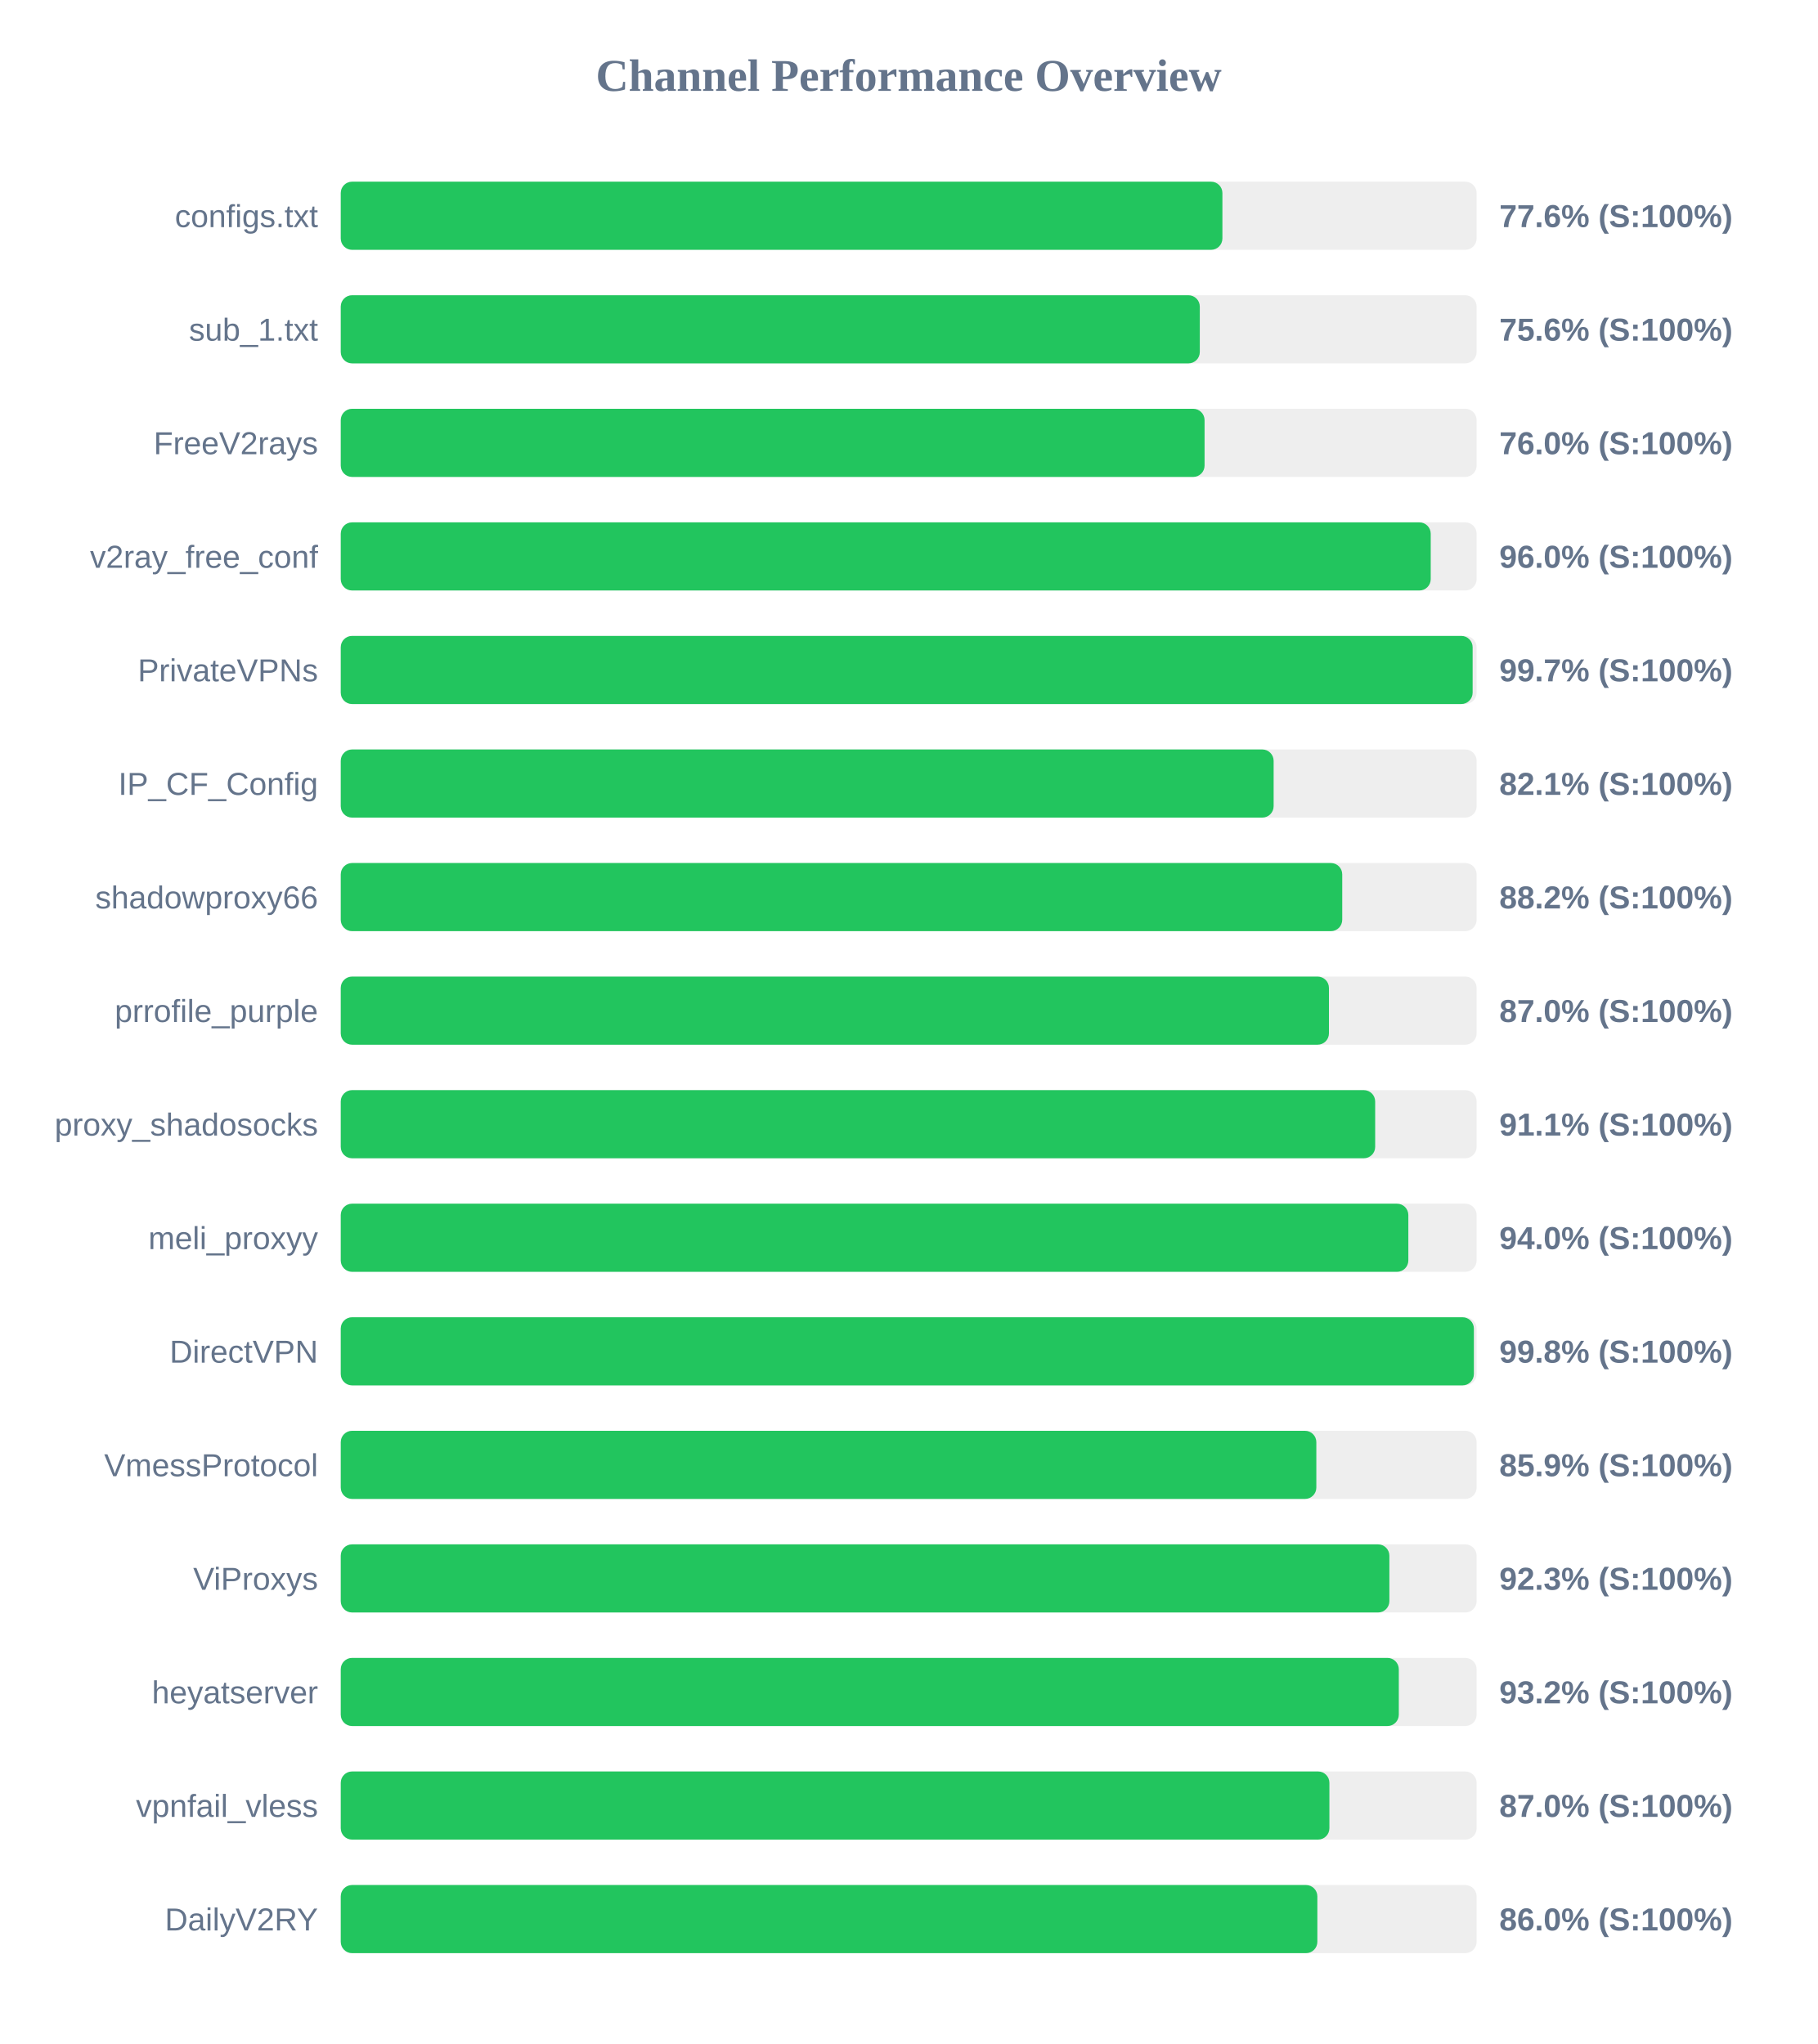
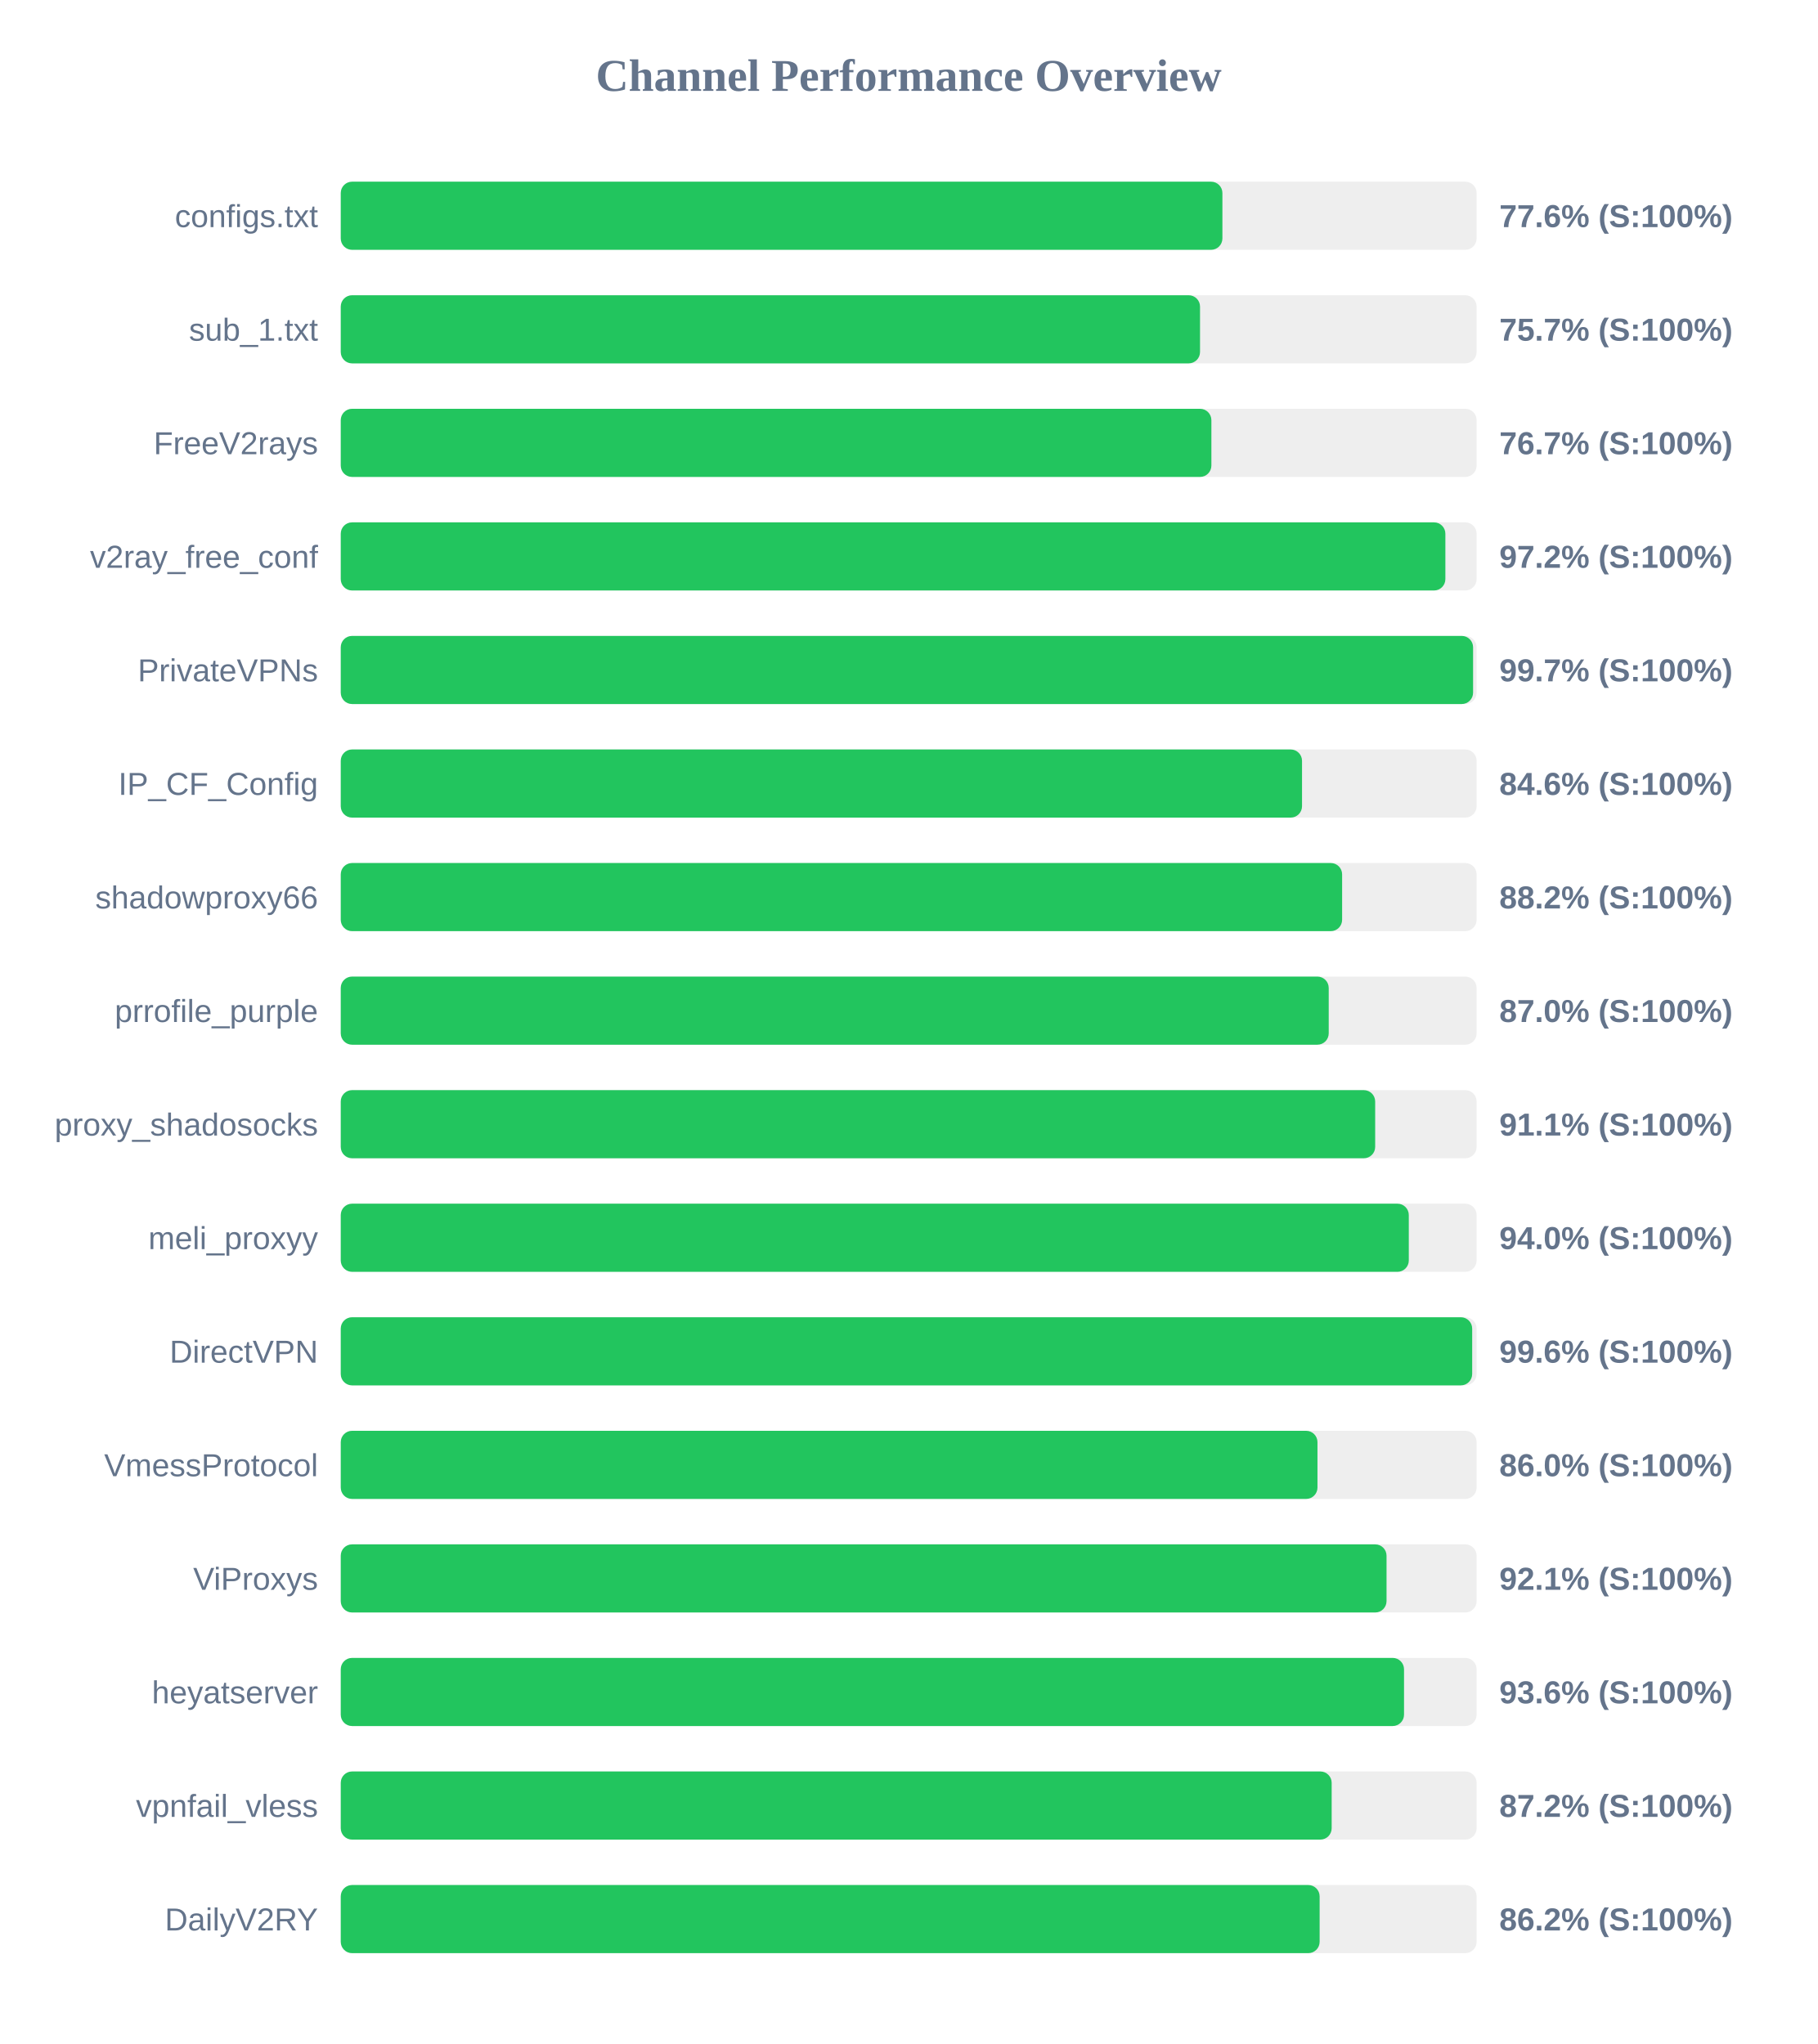
<svg xmlns="http://www.w3.org/2000/svg" width="800" height="900" version="1.1">
  <style>
        .row { font: 14px Arial; fill: #64748b; }
        .score { font: bold 14px Arial; fill: #64748b; }
    </style>
  <text x="400" y="40" text-anchor="middle" font-size="20px" font-weight="bold" fill="#64748b">Channel Performance Overview</text>
  <rect x="150" y="80" width="500" height="30" fill="#eee" rx="5" />
  <rect x="150" y="80" width="388.1" height="30" fill="#22c55e" rx="5" />
  <text x="140" y="100" text-anchor="end" class="row">configs.txt</text>
  <text x="660" y="100" text-anchor="start" class="score">77.6% (S:100%)</text>
  <rect x="150" y="130" width="500" height="30" fill="#eee" rx="5" />
-   <rect x="150" y="130" width="378.15" height="30" fill="#22c55e" rx="5" />
+   <rect x="150" y="130" width="378.25" height="30" fill="#22c55e" rx="5" />
  <text x="140" y="150" text-anchor="end" class="row">sub_1.txt</text>
-   <text x="660" y="150" text-anchor="start" class="score">75.6% (S:100%)</text>
+   <text x="660" y="150" text-anchor="start" class="score">75.7% (S:100%)</text>
  <rect x="150" y="180" width="500" height="30" fill="#eee" rx="5" />
-   <rect x="150" y="180" width="380.25" height="30" fill="#22c55e" rx="5" />
+   <rect x="150" y="180" width="383.25" height="30" fill="#22c55e" rx="5" />
  <text x="140" y="200" text-anchor="end" class="row">FreeV2rays</text>
-   <text x="660" y="200" text-anchor="start" class="score">76.0% (S:100%)</text>
+   <text x="660" y="200" text-anchor="start" class="score">76.7% (S:100%)</text>
  <rect x="150" y="230" width="500" height="30" fill="#eee" rx="5" />
-   <rect x="150" y="230" width="479.8" height="30" fill="#22c55e" rx="5" />
+   <rect x="150" y="230" width="486.25" height="30" fill="#22c55e" rx="5" />
  <text x="140" y="250" text-anchor="end" class="row">v2ray_free_conf</text>
-   <text x="660" y="250" text-anchor="start" class="score">96.0% (S:100%)</text>
+   <text x="660" y="250" text-anchor="start" class="score">97.2% (S:100%)</text>
  <rect x="150" y="280" width="500" height="30" fill="#eee" rx="5" />
-   <rect x="150" y="280" width="498.25" height="30" fill="#22c55e" rx="5" />
+   <rect x="150" y="280" width="498.45" height="30" fill="#22c55e" rx="5" />
  <text x="140" y="300" text-anchor="end" class="row">PrivateVPNs</text>
  <text x="660" y="300" text-anchor="start" class="score">99.7% (S:100%)</text>
  <rect x="150" y="330" width="500" height="30" fill="#eee" rx="5" />
-   <rect x="150" y="330" width="410.65" height="30" fill="#22c55e" rx="5" />
+   <rect x="150" y="330" width="423.15" height="30" fill="#22c55e" rx="5" />
  <text x="140" y="350" text-anchor="end" class="row">IP_CF_Config</text>
-   <text x="660" y="350" text-anchor="start" class="score">82.1% (S:100%)</text>
+   <text x="660" y="350" text-anchor="start" class="score">84.6% (S:100%)</text>
  <rect x="150" y="380" width="500" height="30" fill="#eee" rx="5" />
-   <rect x="150" y="380" width="440.85" height="30" fill="#22c55e" rx="5" />
+   <rect x="150" y="380" width="440.8" height="30" fill="#22c55e" rx="5" />
  <text x="140" y="400" text-anchor="end" class="row">shadowproxy66</text>
  <text x="660" y="400" text-anchor="start" class="score">88.2% (S:100%)</text>
  <rect x="150" y="430" width="500" height="30" fill="#eee" rx="5" />
-   <rect x="150" y="430" width="435.0" height="30" fill="#22c55e" rx="5" />
+   <rect x="150" y="430" width="434.9" height="30" fill="#22c55e" rx="5" />
  <text x="140" y="450" text-anchor="end" class="row">prrofile_purple</text>
  <text x="660" y="450" text-anchor="start" class="score">87.0% (S:100%)</text>
  <rect x="150" y="480" width="500" height="30" fill="#eee" rx="5" />
  <rect x="150" y="480" width="455.35" height="30" fill="#22c55e" rx="5" />
  <text x="140" y="500" text-anchor="end" class="row">proxy_shadosocks</text>
  <text x="660" y="500" text-anchor="start" class="score">91.1% (S:100%)</text>
  <rect x="150" y="530" width="500" height="30" fill="#eee" rx="5" />
-   <rect x="150" y="530" width="469.95" height="30" fill="#22c55e" rx="5" />
+   <rect x="150" y="530" width="470.15" height="30" fill="#22c55e" rx="5" />
  <text x="140" y="550" text-anchor="end" class="row">meli_proxyy</text>
  <text x="660" y="550" text-anchor="start" class="score">94.0% (S:100%)</text>
  <rect x="150" y="580" width="500" height="30" fill="#eee" rx="5" />
-   <rect x="150" y="580" width="498.8" height="30" fill="#22c55e" rx="5" />
+   <rect x="150" y="580" width="498.05" height="30" fill="#22c55e" rx="5" />
  <text x="140" y="600" text-anchor="end" class="row">DirectVPN</text>
-   <text x="660" y="600" text-anchor="start" class="score">99.8% (S:100%)</text>
+   <text x="660" y="600" text-anchor="start" class="score">99.6% (S:100%)</text>
  <rect x="150" y="630" width="500" height="30" fill="#eee" rx="5" />
-   <rect x="150" y="630" width="429.45" height="30" fill="#22c55e" rx="5" />
+   <rect x="150" y="630" width="429.95" height="30" fill="#22c55e" rx="5" />
  <text x="140" y="650" text-anchor="end" class="row">VmessProtocol</text>
-   <text x="660" y="650" text-anchor="start" class="score">85.9% (S:100%)</text>
+   <text x="660" y="650" text-anchor="start" class="score">86.0% (S:100%)</text>
  <rect x="150" y="680" width="500" height="30" fill="#eee" rx="5" />
-   <rect x="150" y="680" width="461.6" height="30" fill="#22c55e" rx="5" />
+   <rect x="150" y="680" width="460.35" height="30" fill="#22c55e" rx="5" />
  <text x="140" y="700" text-anchor="end" class="row">ViProxys</text>
-   <text x="660" y="700" text-anchor="start" class="score">92.3% (S:100%)</text>
+   <text x="660" y="700" text-anchor="start" class="score">92.1% (S:100%)</text>
  <rect x="150" y="730" width="500" height="30" fill="#eee" rx="5" />
-   <rect x="150" y="730" width="465.75" height="30" fill="#22c55e" rx="5" />
+   <rect x="150" y="730" width="468.05" height="30" fill="#22c55e" rx="5" />
  <text x="140" y="750" text-anchor="end" class="row">heyatserver</text>
-   <text x="660" y="750" text-anchor="start" class="score">93.2% (S:100%)</text>
+   <text x="660" y="750" text-anchor="start" class="score">93.6% (S:100%)</text>
  <rect x="150" y="780" width="500" height="30" fill="#eee" rx="5" />
-   <rect x="150" y="780" width="435.2" height="30" fill="#22c55e" rx="5" />
+   <rect x="150" y="780" width="436.2" height="30" fill="#22c55e" rx="5" />
  <text x="140" y="800" text-anchor="end" class="row">vpnfail_vless</text>
-   <text x="660" y="800" text-anchor="start" class="score">87.0% (S:100%)</text>
+   <text x="660" y="800" text-anchor="start" class="score">87.2% (S:100%)</text>
  <rect x="150" y="830" width="500" height="30" fill="#eee" rx="5" />
-   <rect x="150" y="830" width="429.9" height="30" fill="#22c55e" rx="5" />
+   <rect x="150" y="830" width="430.9" height="30" fill="#22c55e" rx="5" />
  <text x="140" y="850" text-anchor="end" class="row">DailyV2RY</text>
-   <text x="660" y="850" text-anchor="start" class="score">86.0% (S:100%)</text>
+   <text x="660" y="850" text-anchor="start" class="score">86.2% (S:100%)</text>
</svg>
